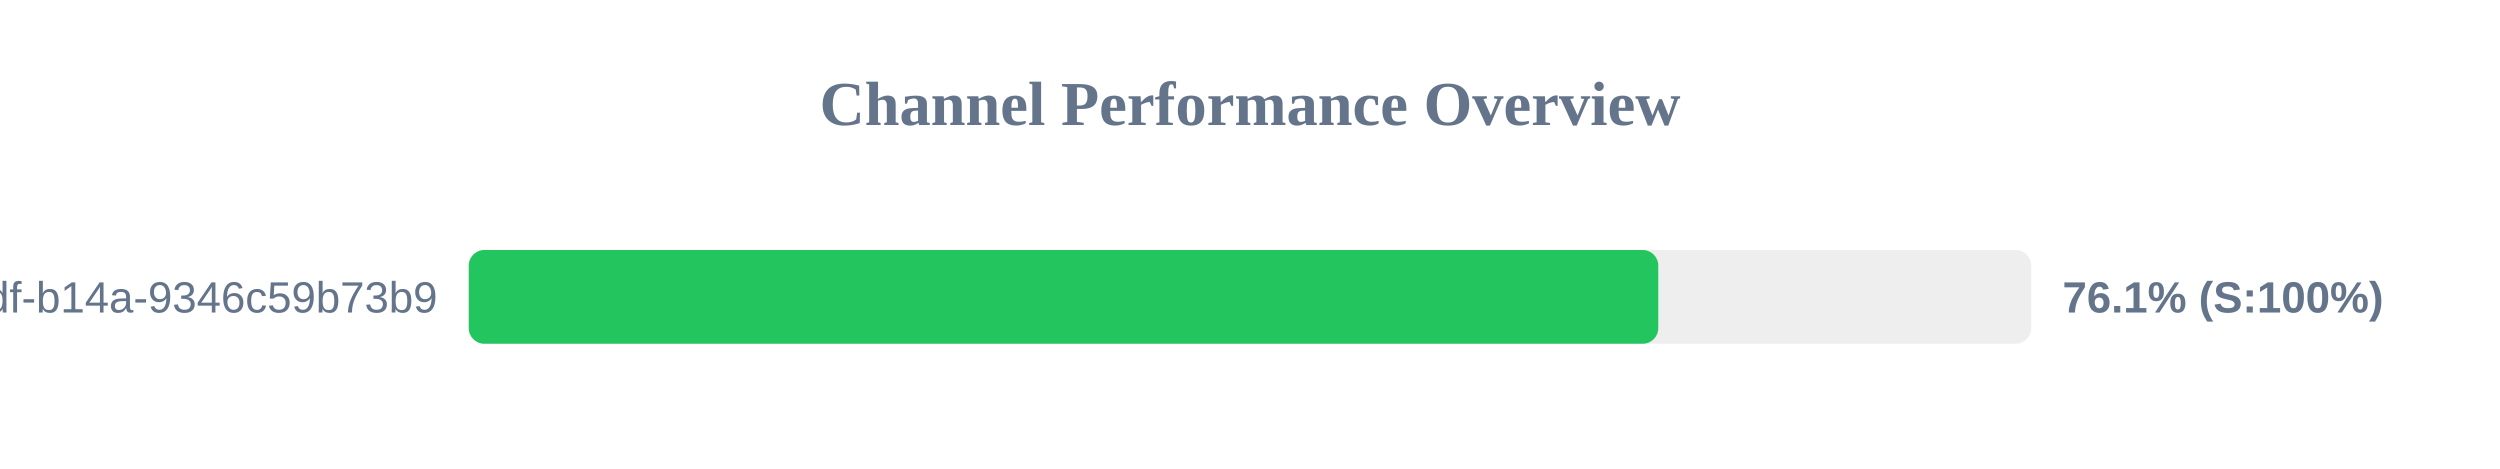
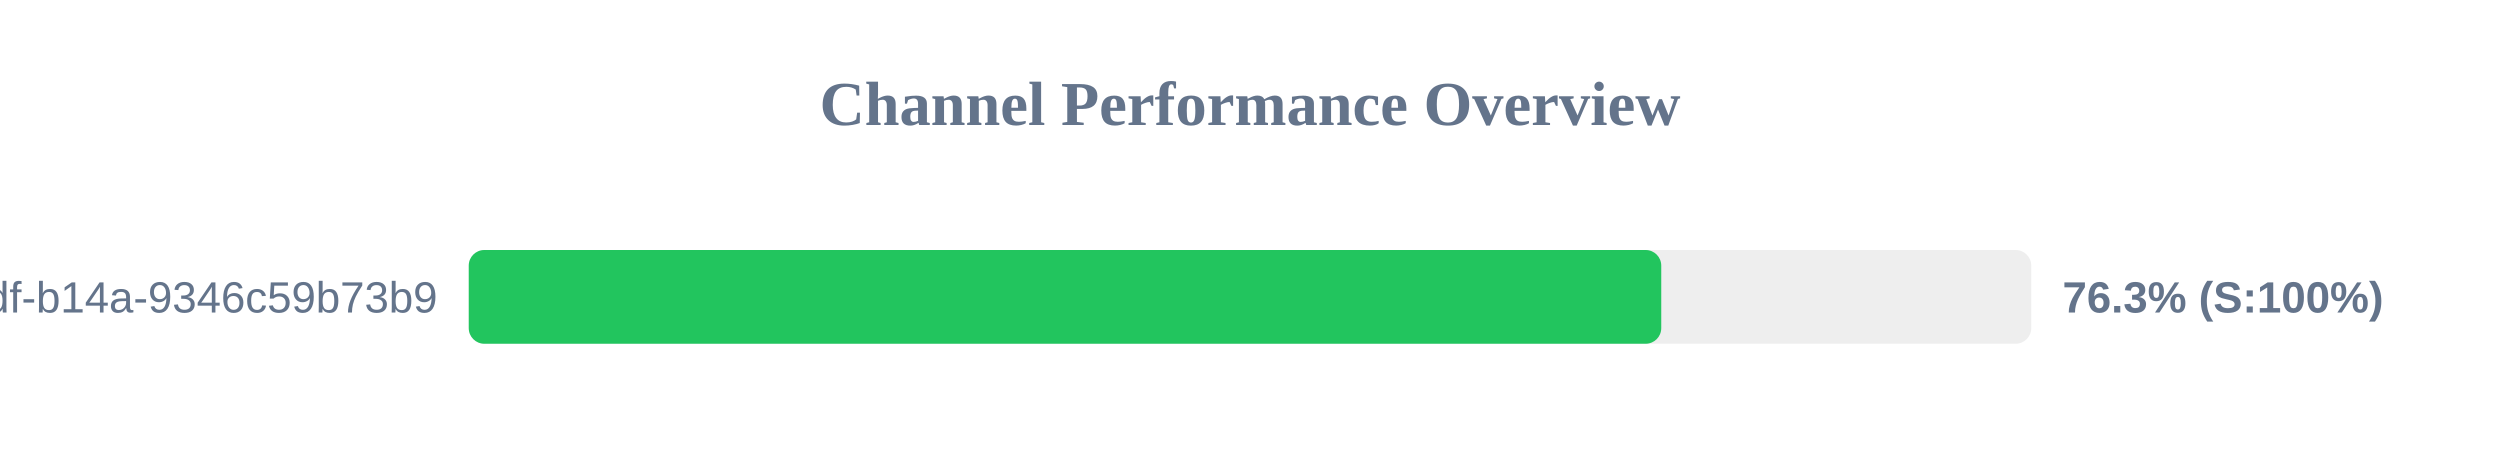
<svg xmlns="http://www.w3.org/2000/svg" width="800" height="150" version="1.1">
  <style>
        .row { font: 14px Arial; fill: #64748b; }
        .score { font: bold 14px Arial; fill: #64748b; }
    </style>
  <text x="400" y="40" text-anchor="middle" font-size="20px" font-weight="bold" fill="#64748b">Channel Performance Overview</text>
  <rect x="150" y="80" width="500" height="30" fill="#eee" rx="5" />
-   <rect x="150" y="80" width="380.65" height="30" fill="#22c55e" rx="5" />
+   <rect x="150" y="80" width="381.6" height="30" fill="#22c55e" rx="5" />
  <text x="140" y="100" text-anchor="end" class="row">?uuid=55ca7a9e-cf90-49df-b14a-9346c59b73b9</text>
-   <text x="660" y="100" text-anchor="start" class="score">76.1% (S:100%)</text>
+   <text x="660" y="100" text-anchor="start" class="score">76.3% (S:100%)</text>
</svg>
